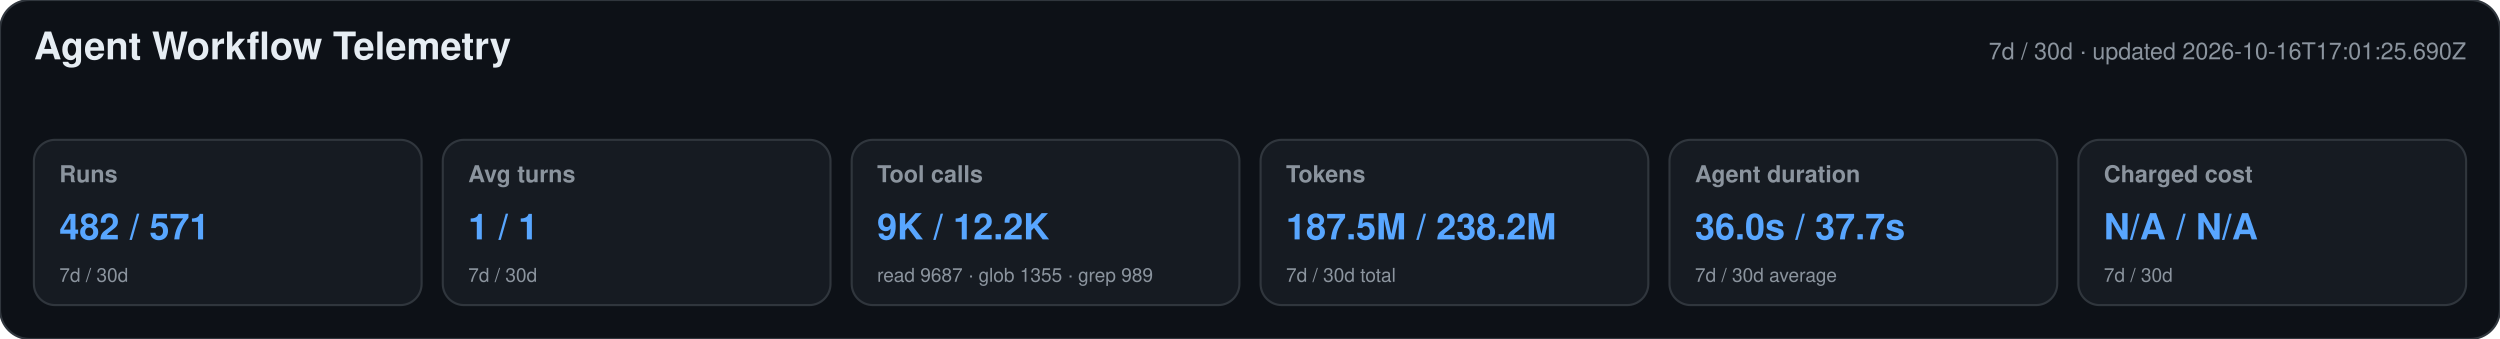
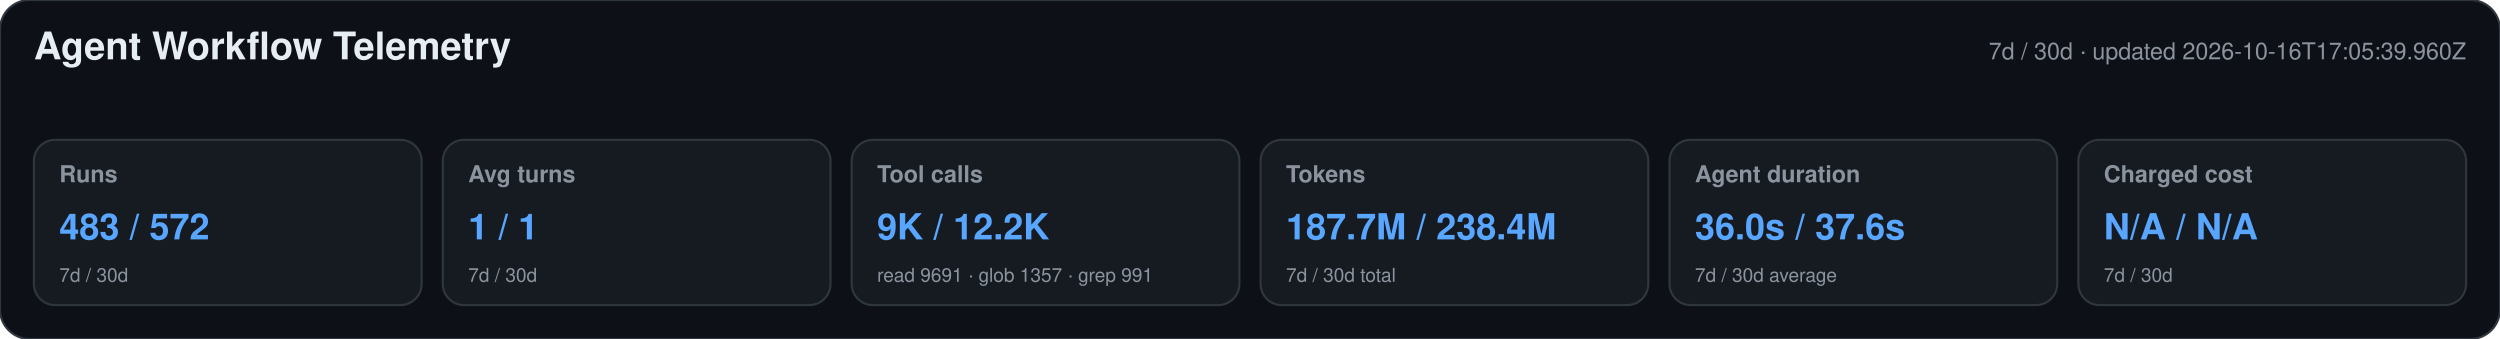
<svg xmlns="http://www.w3.org/2000/svg" width="1180" height="160" viewBox="0 0 1180 160" role="img" aria-labelledby="title desc">
  <style>text{font-family:-apple-system,BlinkMacSystemFont,"Segoe UI",Helvetica,Arial,sans-serif}.heading{font-size:18px;font-weight:650;fill:#e6edf3}.meta,.label,.secondary{fill:#8b949e}.meta,.label{font-size:11px}.label{font-weight:600}.primary{font-size:17px;font-weight:700;fill:#58a6ff}.secondary{font-size:9px}</style>
  <rect width="1180" height="160" rx="14" fill="#0d1117" stroke="#30363d" />
  <text x="16" y="28" class="heading">Agent Workflow Telemetry</text>
-   <text x="1164" y="28" text-anchor="end" class="meta">7d / 30d · updated 2026-10-16T17:01:25.690Z</text>
+   <text x="1164" y="28" text-anchor="end" class="meta">7d / 30d · updated 2026-10-16T17:05:39.960Z</text>
  <g>
    <rect x="16" y="66" width="183" height="78" rx="10" fill="#161b22" stroke="#30363d" />
    <text x="28" y="86" class="label">Runs</text>
-     <text x="28" y="113" class="primary">482 / 571</text>
+     <text x="28" y="113" class="primary">483 / 572</text>
    <text x="28" y="133" class="secondary">7d / 30d</text>
  </g>
  <g>
    <rect x="209" y="66" width="183" height="78" rx="10" fill="#161b22" stroke="#30363d" />
    <text x="221" y="86" class="label">Avg turns</text>
    <text x="221" y="113" class="primary">1 / 1</text>
    <text x="221" y="133" class="secondary">7d / 30d</text>
  </g>
  <g>
    <rect x="402" y="66" width="183" height="78" rx="10" fill="#161b22" stroke="#30363d" />
    <text x="414" y="86" class="label">Tool calls</text>
    <text x="414" y="113" class="primary">9K / 12.2K</text>
-     <text x="414" y="133" class="secondary">read 9687 · glob 1355 · grep 989</text>
+     <text x="414" y="133" class="secondary">read 9691 · glob 1357 · grep 991</text>
  </g>
  <g>
    <rect x="595" y="66" width="183" height="78" rx="10" fill="#161b22" stroke="#30363d" />
    <text x="607" y="86" class="label">Tokens</text>
-     <text x="607" y="113" class="primary">187.5M / 238.2M</text>
+     <text x="607" y="113" class="primary">187.7M / 238.4M</text>
    <text x="607" y="133" class="secondary">7d / 30d total</text>
  </g>
  <g>
    <rect x="788" y="66" width="183" height="78" rx="10" fill="#161b22" stroke="#30363d" />
    <text x="800" y="86" class="label">Agent duration</text>
-     <text x="800" y="113" class="primary">36.0s / 37.7s</text>
+     <text x="800" y="113" class="primary">36.0s / 37.6s</text>
    <text x="800" y="133" class="secondary">7d / 30d average</text>
  </g>
  <g>
    <rect x="981" y="66" width="183" height="78" rx="10" fill="#161b22" stroke="#30363d" />
    <text x="993" y="86" class="label">Charged cost</text>
    <text x="993" y="113" class="primary">N/A / N/A</text>
    <text x="993" y="133" class="secondary">7d / 30d</text>
  </g>
</svg>
